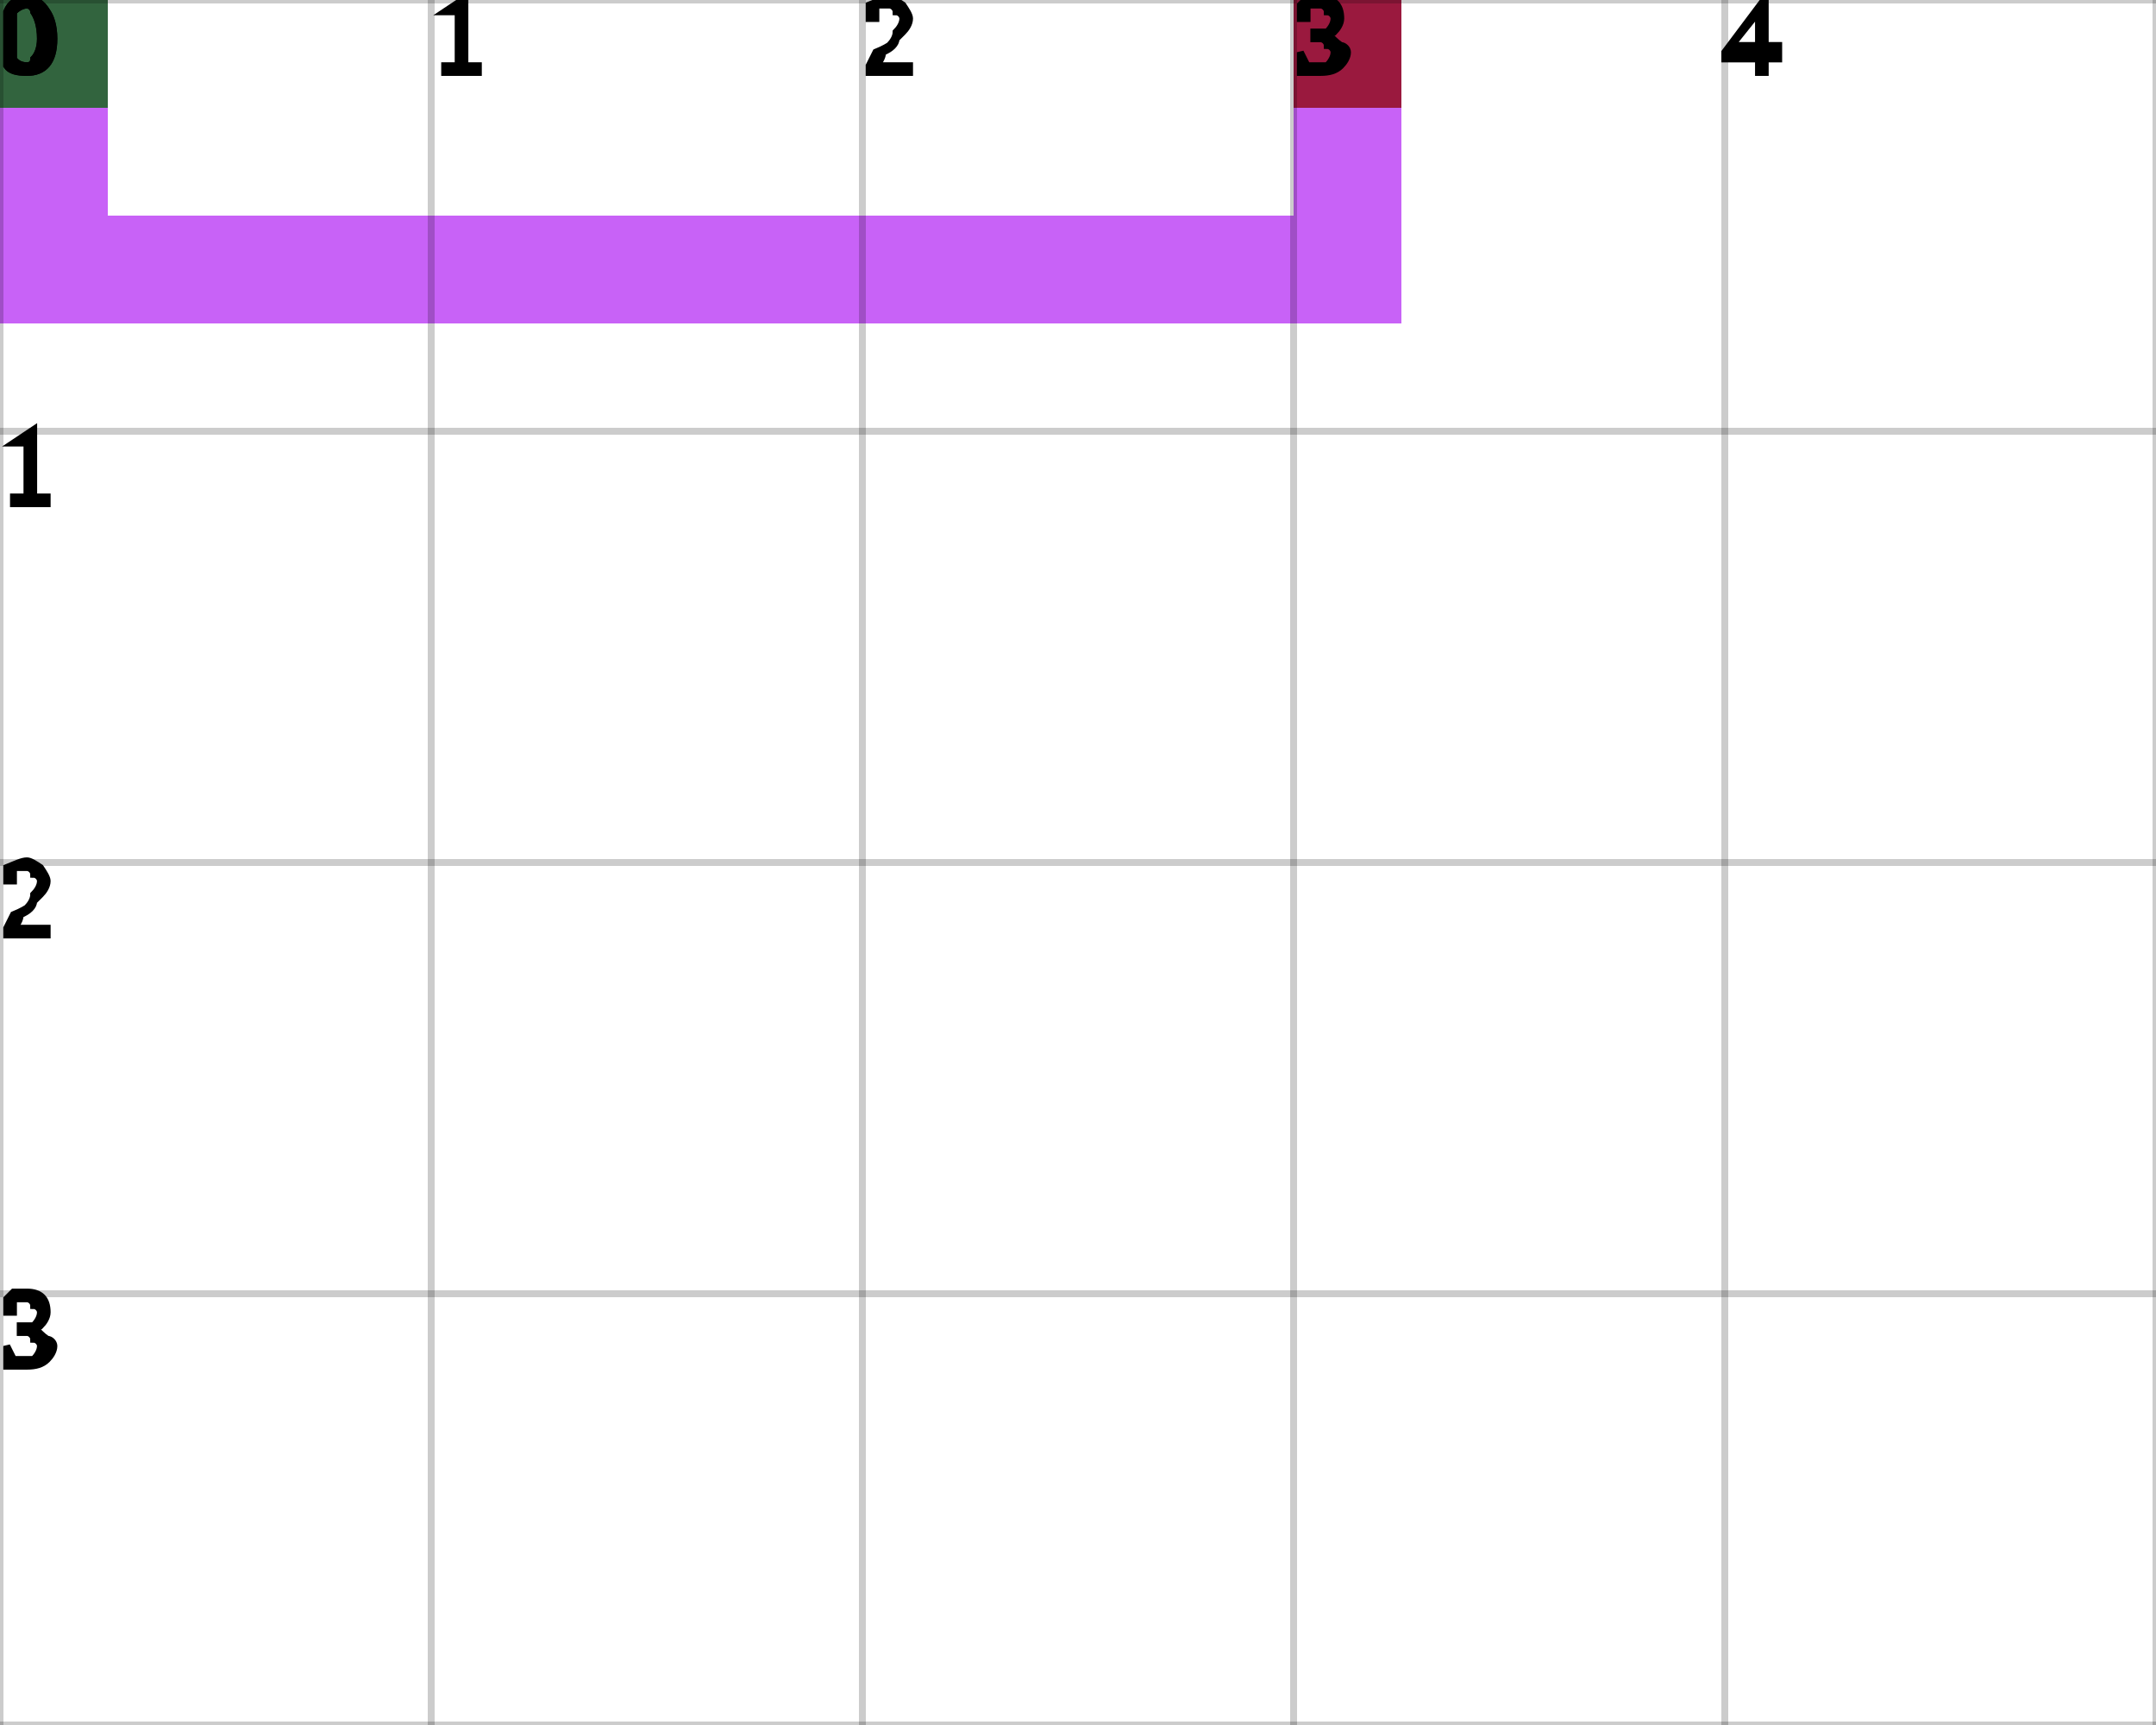
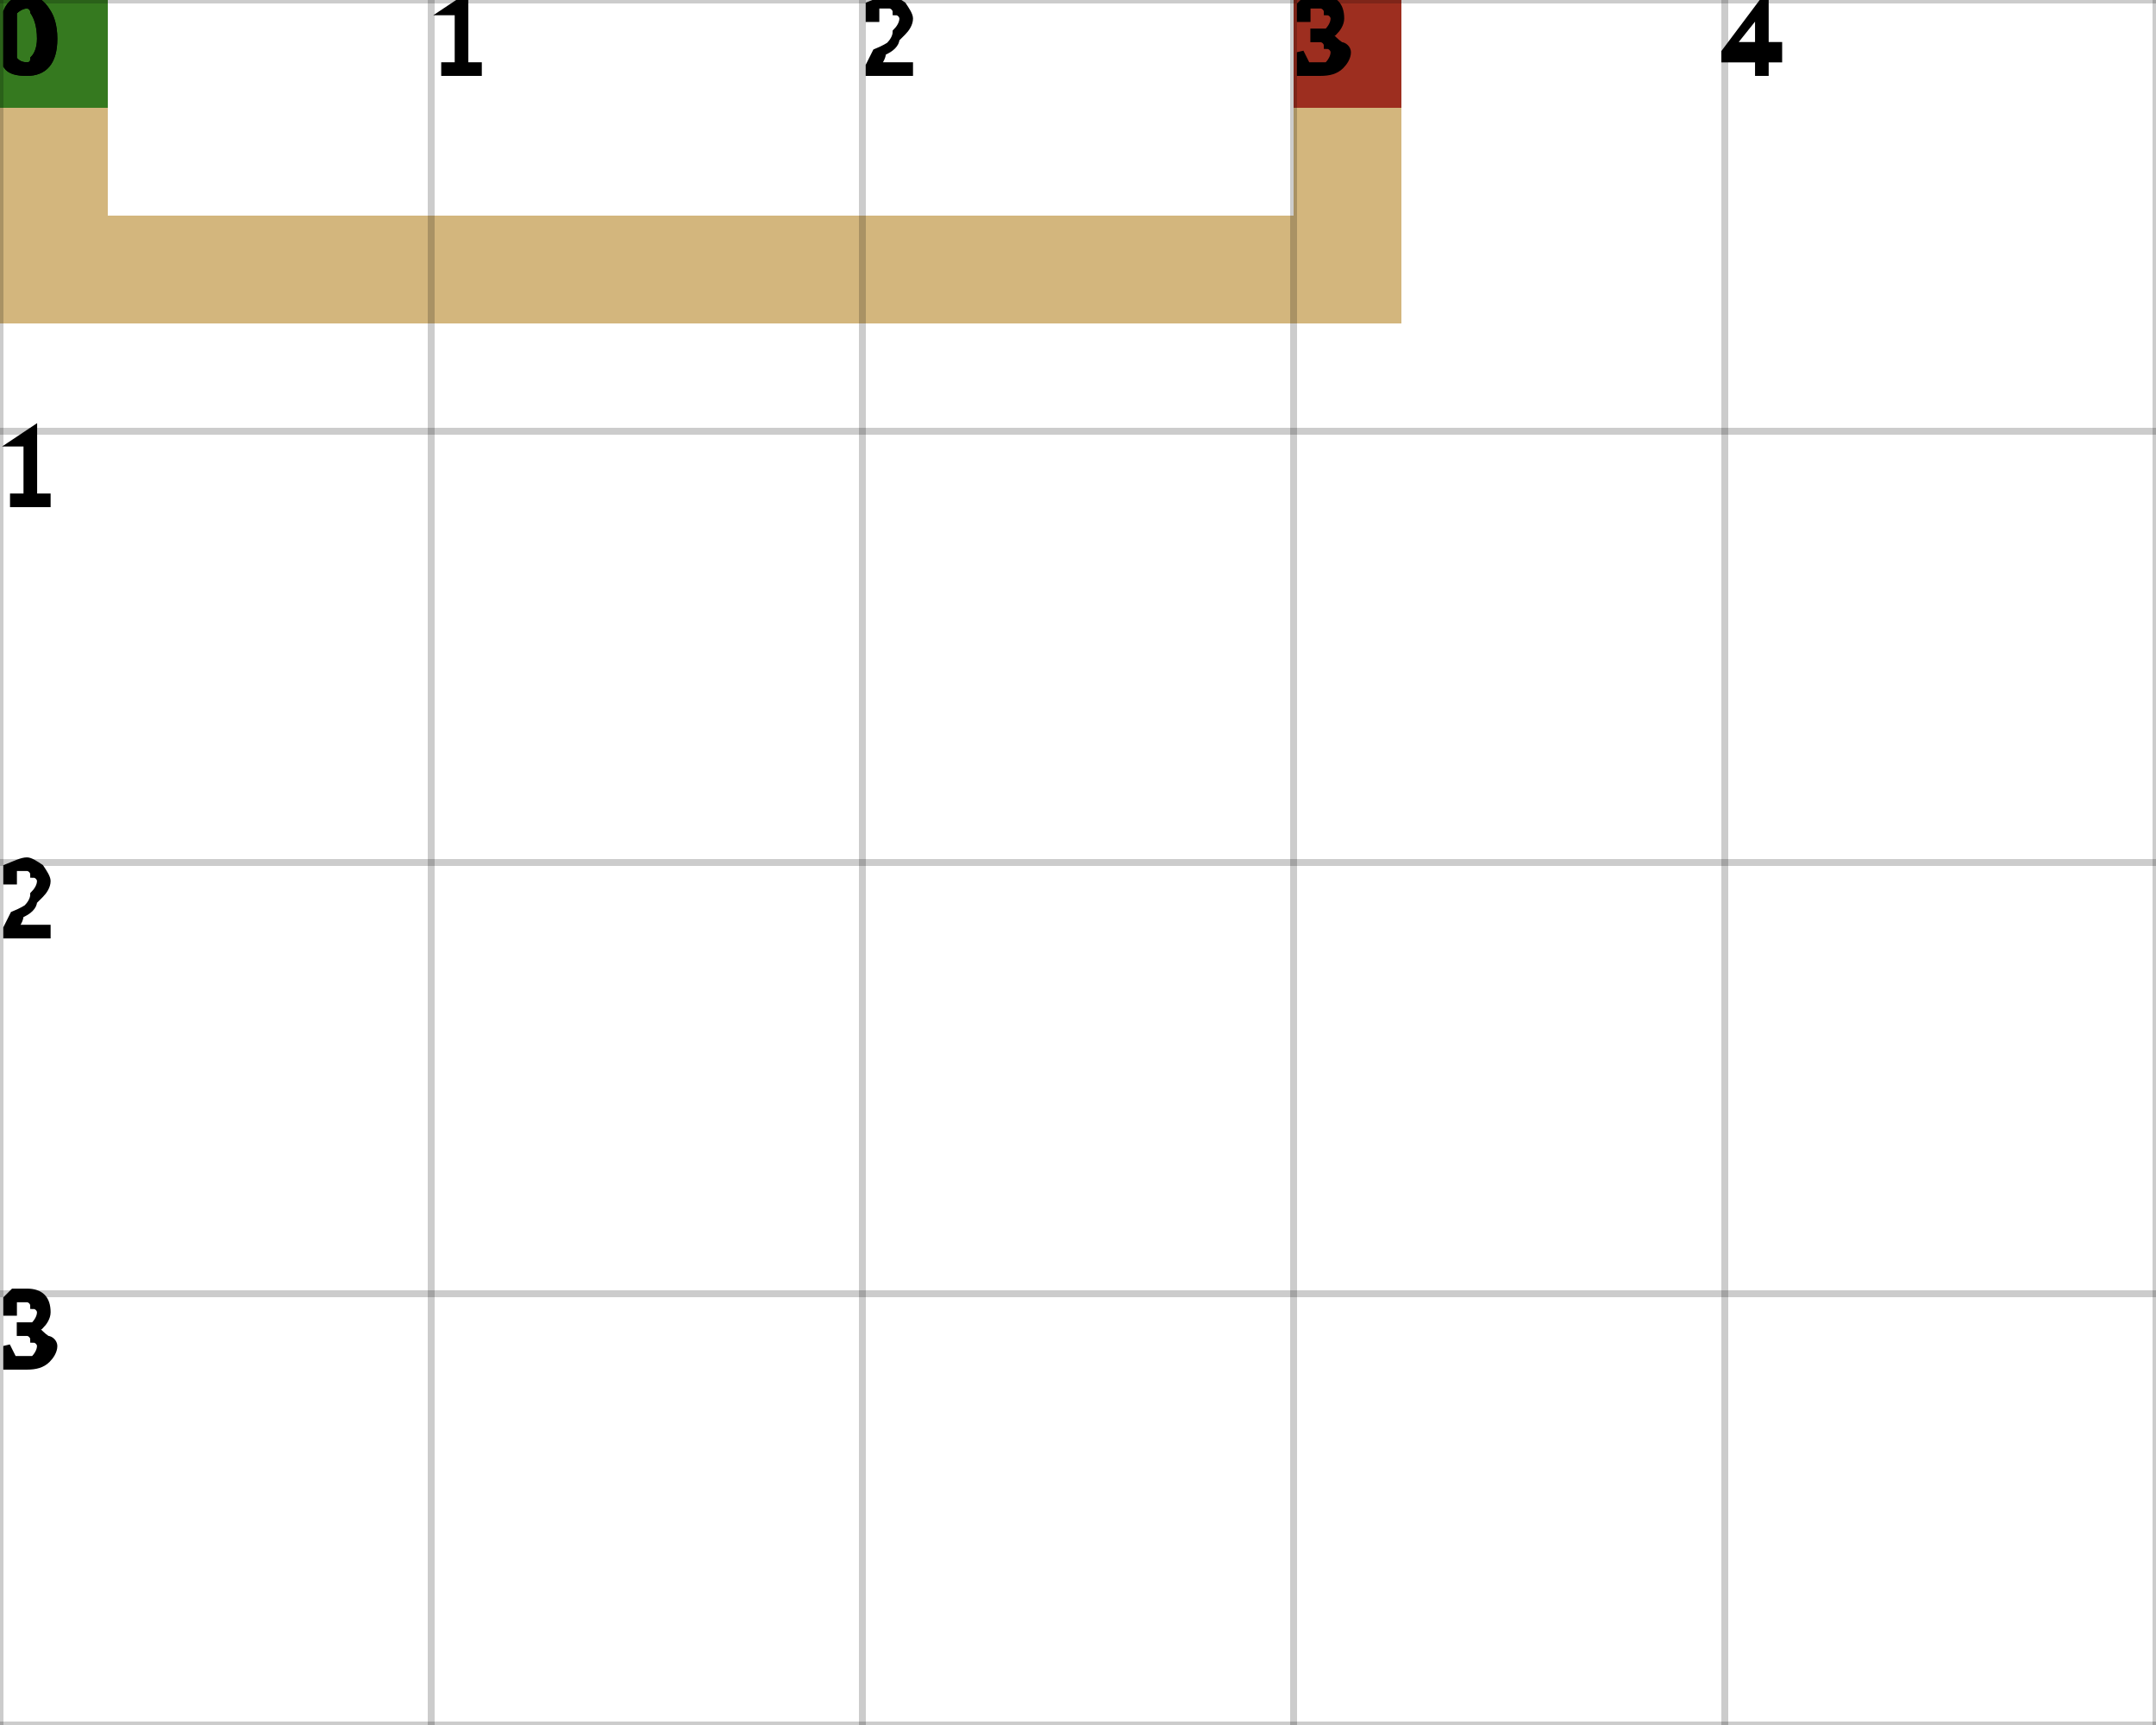
<svg xmlns="http://www.w3.org/2000/svg" height="100%" viewBox="0 0 5 4" width="100%" background-color="none">
-   <path d="M 0.25 0 L 0 0 L 0 0.75 L 0.25 0.75 Z" fill="#B62EF4" opacity="0.75" stroke="transparent" stroke-width="0.5" />
-   <path d="M 0.25 0.75 L 3.25 0.75 L 3.25 0.5 L 0.25 0.5 Z" fill="#B62EF4" opacity="0.75" stroke="transparent" stroke-width="0.5" />
-   <path d="M 3.25 0.5 L 3 0.5 L 3 0 L 3.25 0 Z" fill="#B62EF4" opacity="0.75" stroke="transparent" stroke-width="0.5" />
+   <path d="M 0.25 0 L 0 0 L 0 0.75 L 0.25 0.75 Z" fill="#C49E52" opacity="0.75" stroke="transparent" stroke-width="0.5" />
+   <path d="M 0.25 0.75 L 3.25 0.75 L 3.25 0.5 L 0.25 0.5 Z" fill="#C49E52" opacity="0.75" stroke="transparent" stroke-width="0.5" />
+   <path d="M 3.25 0.5 L 3 0.5 L 3 0 L 3.25 0 Z" fill="#C49E52" opacity="0.75" stroke="transparent" stroke-width="0.5" />
  <rect fill="darkGreen" height="0.25" opacity="0.75" stroke="transparent" stroke-width="0.5" width="0.25" x="0" y="0" />
  <rect fill="darkRed" height="0.25" opacity="0.75" stroke="transparent" stroke-width="0.5" width="0.25" x="3" y="0" />
  <line dominant-baseline="hanging" fill="transparent" font-size="0.25" opacity="0.2" stroke="black" stroke-width="0.016" text-anchor="start" x1="0" x2="0" y1="0" y2="4" />
  <text dominant-baseline="hanging" fill="black" font-size="0.25" opacity="1" stroke="black" stroke-width="0.016" text-anchor="start" x="0" y="0">0</text>
  <line dominant-baseline="hanging" fill="transparent" font-size="0.25" opacity="0.2" stroke="black" stroke-width="0.016" text-anchor="start" x1="1" x2="1" y1="0" y2="4" />
  <text dominant-baseline="hanging" fill="black" font-size="0.25" opacity="1" stroke="black" stroke-width="0.016" text-anchor="start" x="1" y="0">1</text>
  <line dominant-baseline="hanging" fill="transparent" font-size="0.25" opacity="0.2" stroke="black" stroke-width="0.016" text-anchor="start" x1="2" x2="2" y1="0" y2="4" />
  <text dominant-baseline="hanging" fill="black" font-size="0.25" opacity="1" stroke="black" stroke-width="0.016" text-anchor="start" x="2" y="0">2</text>
  <line dominant-baseline="hanging" fill="transparent" font-size="0.25" opacity="0.2" stroke="black" stroke-width="0.016" text-anchor="start" x1="3" x2="3" y1="0" y2="4" />
  <text dominant-baseline="hanging" fill="black" font-size="0.25" opacity="1" stroke="black" stroke-width="0.016" text-anchor="start" x="3" y="0">3</text>
  <line dominant-baseline="hanging" fill="transparent" font-size="0.25" opacity="0.2" stroke="black" stroke-width="0.016" text-anchor="start" x1="4" x2="4" y1="0" y2="4" />
  <text dominant-baseline="hanging" fill="black" font-size="0.25" opacity="1" stroke="black" stroke-width="0.016" text-anchor="start" x="4" y="0">4</text>
  <line dominant-baseline="hanging" fill="transparent" font-size="0.25" opacity="0.2" stroke="black" stroke-width="0.016" text-anchor="start" x1="5" x2="5" y1="0" y2="4" />
  <line dominant-baseline="hanging" fill="transparent" font-size="0.25" opacity="0.2" stroke="black" stroke-width="0.016" text-anchor="start" x1="0" x2="5" y1="0" y2="0" />
  <text dominant-baseline="hanging" fill="black" font-size="0.25" opacity="1" stroke="black" stroke-width="0.016" text-anchor="start" x="0" y="0">0</text>
  <line dominant-baseline="hanging" fill="transparent" font-size="0.25" opacity="0.2" stroke="black" stroke-width="0.016" text-anchor="start" x1="0" x2="5" y1="1" y2="1" />
  <text dominant-baseline="hanging" fill="black" font-size="0.25" opacity="1" stroke="black" stroke-width="0.016" text-anchor="start" x="0" y="1">1</text>
  <line dominant-baseline="hanging" fill="transparent" font-size="0.25" opacity="0.2" stroke="black" stroke-width="0.016" text-anchor="start" x1="0" x2="5" y1="2" y2="2" />
  <text dominant-baseline="hanging" fill="black" font-size="0.25" opacity="1" stroke="black" stroke-width="0.016" text-anchor="start" x="0" y="2">2</text>
  <line dominant-baseline="hanging" fill="transparent" font-size="0.25" opacity="0.2" stroke="black" stroke-width="0.016" text-anchor="start" x1="0" x2="5" y1="3" y2="3" />
  <text dominant-baseline="hanging" fill="black" font-size="0.25" opacity="1" stroke="black" stroke-width="0.016" text-anchor="start" x="0" y="3">3</text>
  <line dominant-baseline="hanging" fill="transparent" font-size="0.25" opacity="0.2" stroke="black" stroke-width="0.016" text-anchor="start" x1="0" x2="5" y1="4" y2="4" />
</svg>
